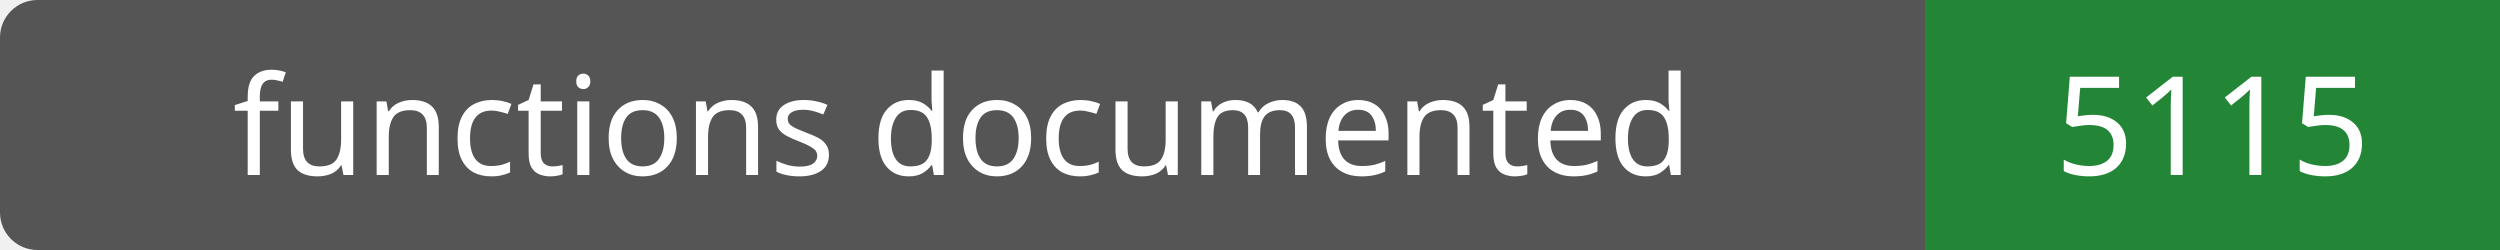
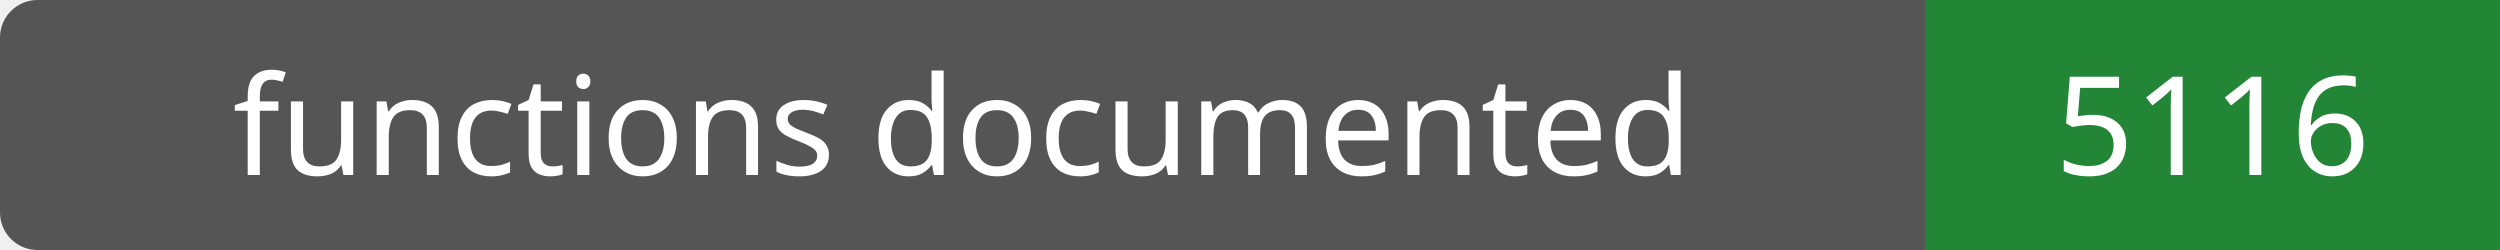
- <svg xmlns="http://www.w3.org/2000/svg" width="200" height="20" role="img" aria-label="functions documented: 5115">
+ <svg xmlns="http://www.w3.org/2000/svg" width="200" height="20" role="img" aria-label="functions documented: 5116">
  <rect width="200" height="20" rx="3" fill="#555" />
  <path fill="#238636" d="M154 0h46v20H154z" />
  <g fill="#fff" text-anchor="middle" font-family="Verdana,sans-serif" font-size="11">
    <text x="77.0" y="14">functions documented</text>
-     <text x="177.0" y="14">5115</text>
+     <text x="177.0" y="14">5116</text>
  </g>
</svg>
